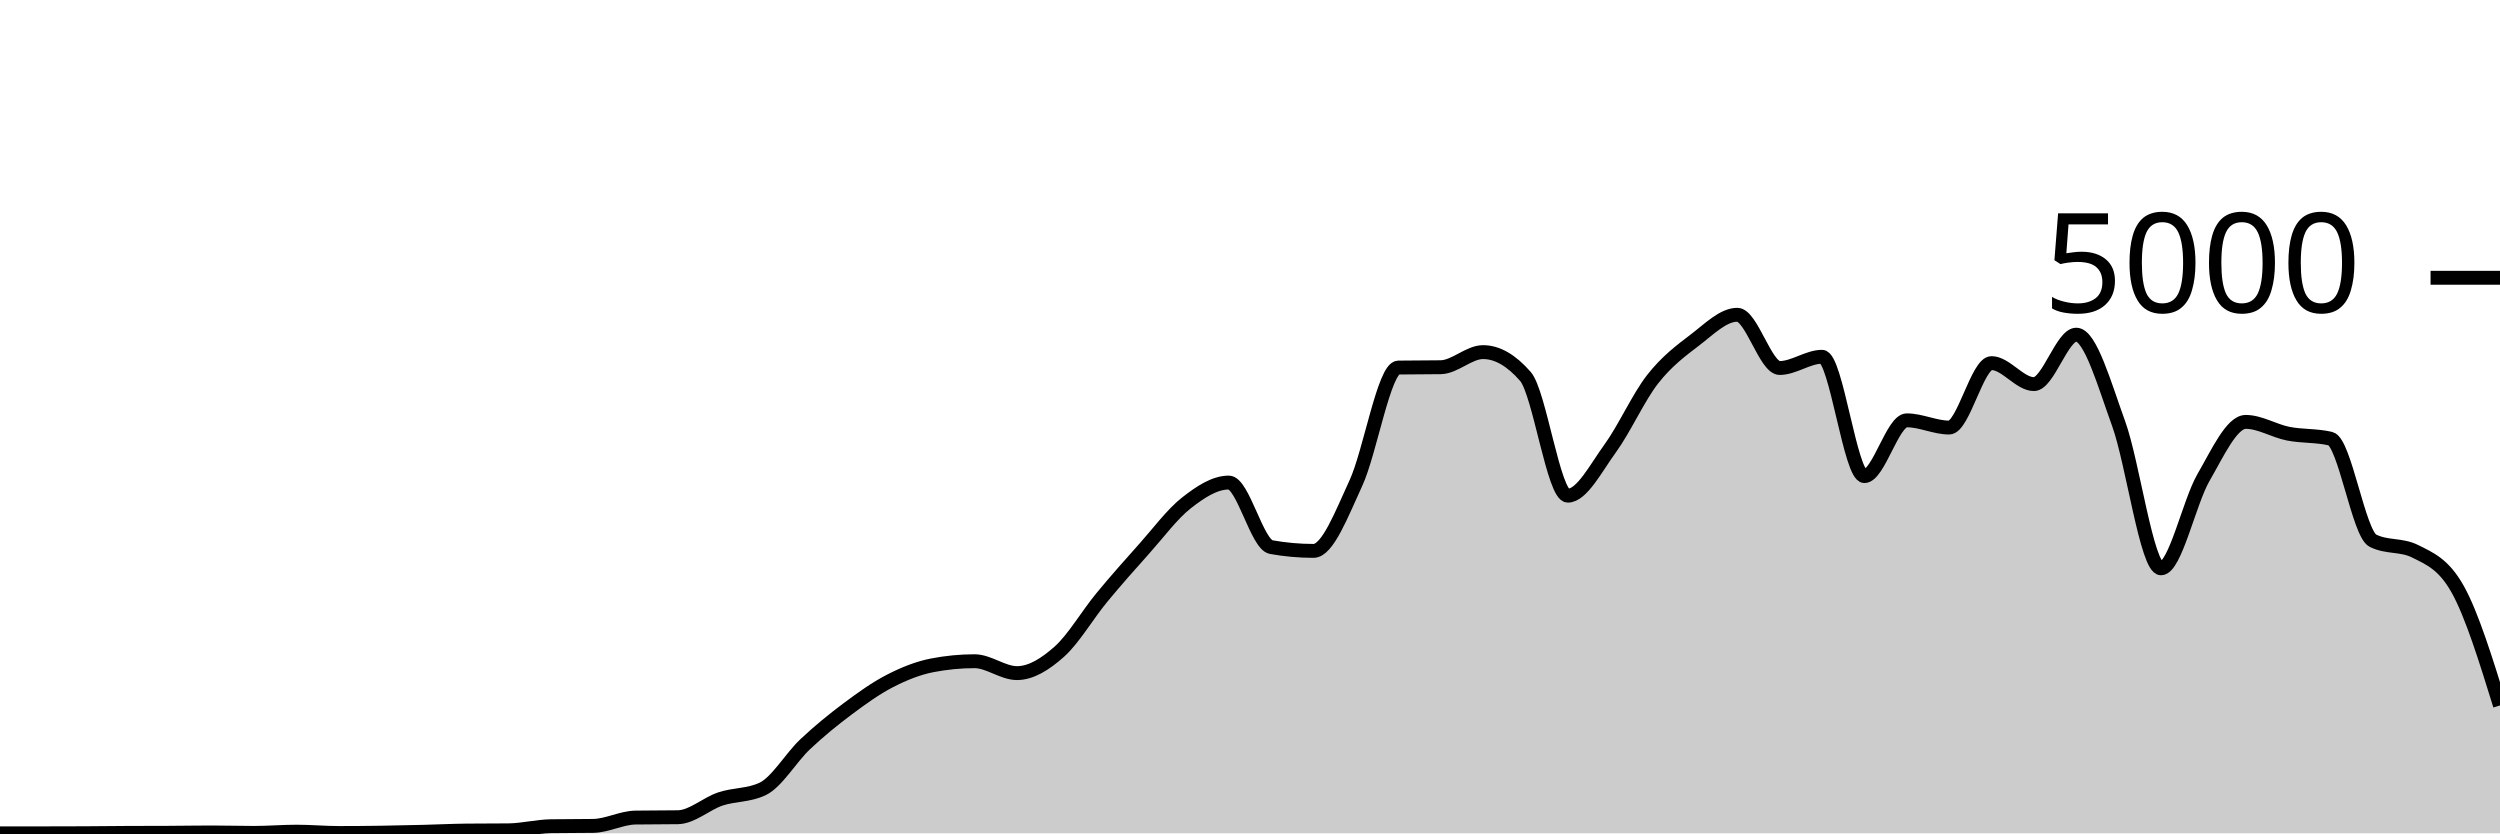
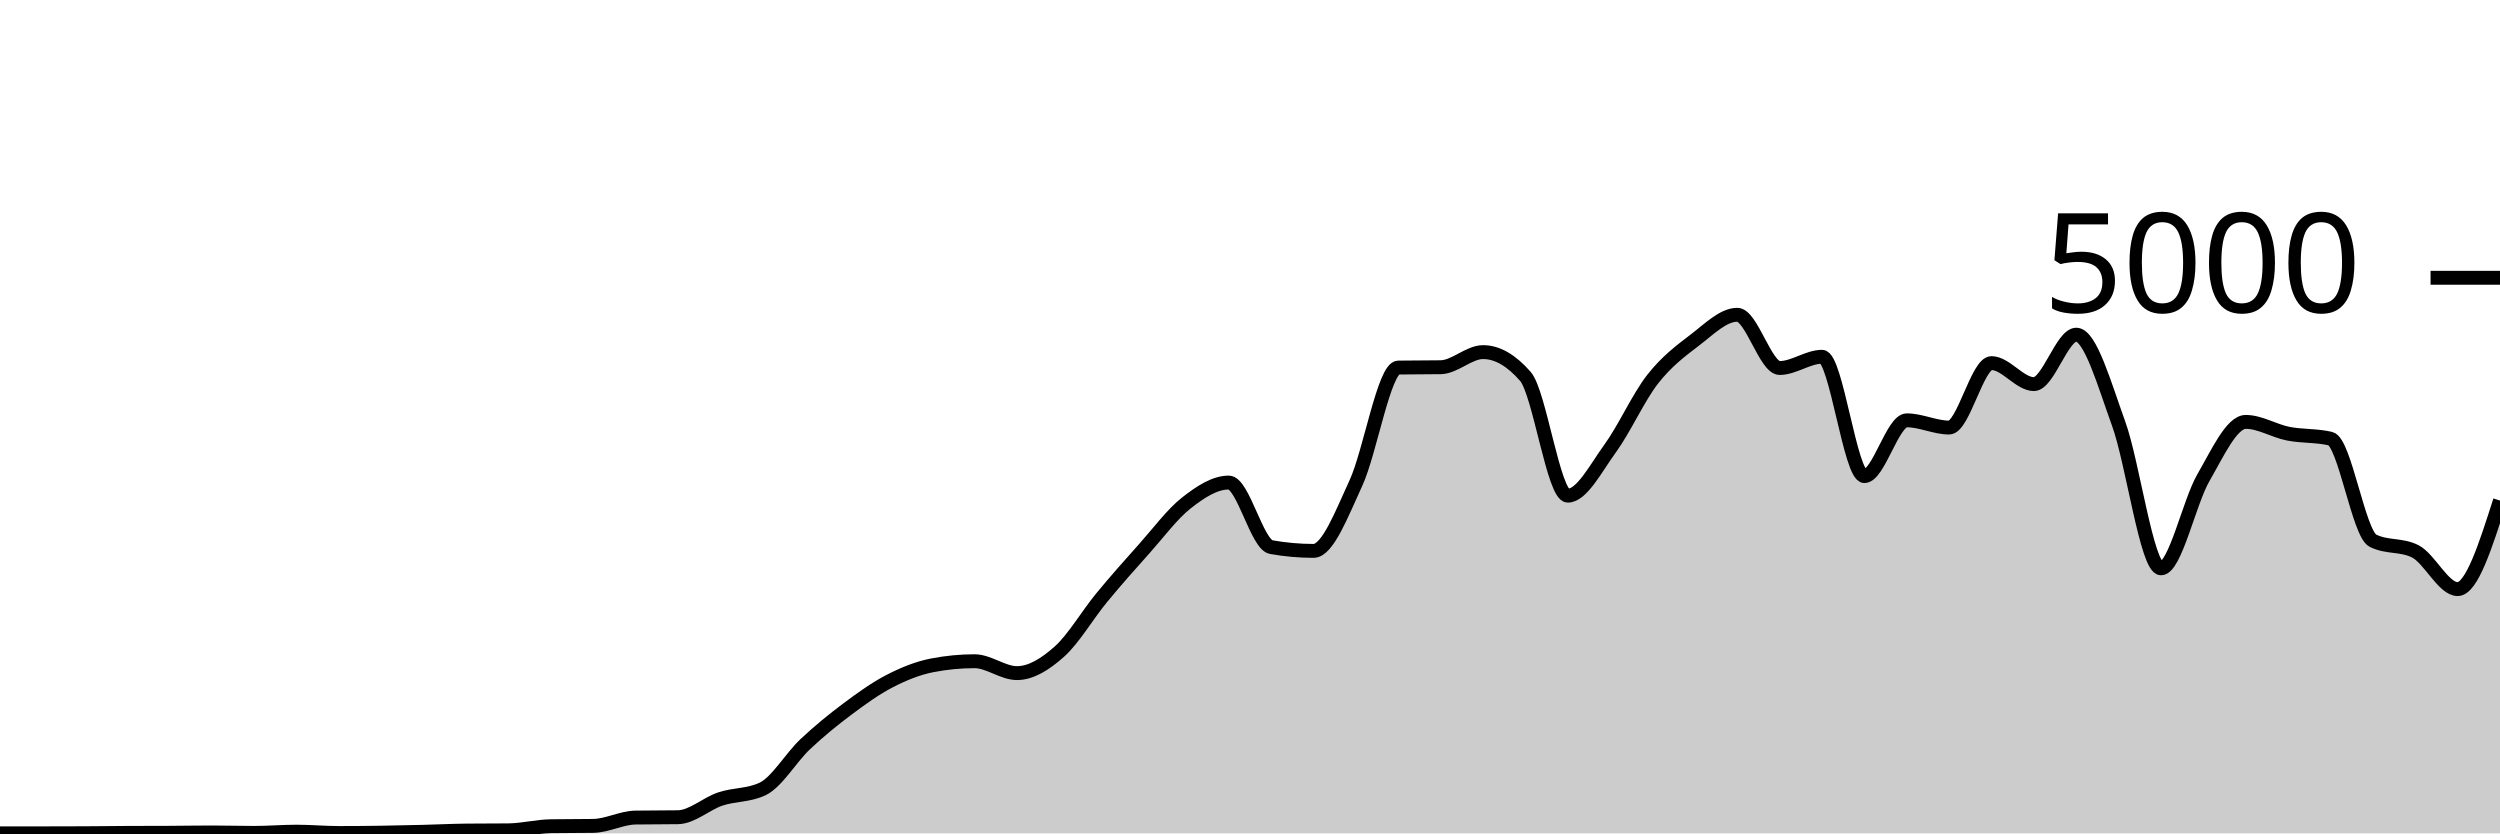
<svg xmlns="http://www.w3.org/2000/svg" viewBox="0 0 180 60">
  <g transform="translate(0,20)">
-     <path class="area" fill="rgba(0, 0, 0, 0.2)" d="M0,40C1.017,40,2.034,40,3.051,40C4.068,40,5.085,39.997,6.102,39.992C7.119,39.987,8.136,39.973,9.153,39.968C10.169,39.963,11.186,39.965,12.203,39.96C13.22,39.955,14.237,39.936,15.254,39.936C16.271,39.936,17.288,39.968,18.305,39.968C19.322,39.968,20.339,39.88,21.356,39.88C22.373,39.88,23.39,39.976,24.407,39.976C25.424,39.976,26.441,39.967,27.458,39.952C28.475,39.937,29.492,39.913,30.508,39.888C31.525,39.863,32.542,39.811,33.559,39.8C34.576,39.789,35.593,39.795,36.61,39.784C37.627,39.773,38.644,39.504,39.661,39.488C40.678,39.472,41.695,39.48,42.712,39.464C43.729,39.448,44.746,38.88,45.763,38.864C46.78,38.848,47.797,38.856,48.814,38.84C49.831,38.824,50.847,37.868,51.864,37.528C52.881,37.188,53.898,37.285,54.915,36.8C55.932,36.315,56.949,34.551,57.966,33.592C58.983,32.633,60,31.808,61.017,31.048C62.034,30.288,63.051,29.556,64.068,29.032C65.085,28.508,66.102,28.101,67.119,27.904C68.136,27.707,69.153,27.608,70.169,27.608C71.186,27.608,72.203,28.464,73.22,28.464C74.237,28.464,75.254,27.825,76.271,26.92C77.288,26.015,78.305,24.265,79.322,23.032C80.339,21.799,81.356,20.657,82.373,19.52C83.39,18.383,84.407,17.004,85.424,16.208C86.441,15.412,87.458,14.744,88.475,14.744C89.492,14.744,90.508,19.211,91.525,19.392C92.542,19.573,93.559,19.664,94.576,19.664C95.593,19.664,96.61,16.976,97.627,14.776C98.644,12.576,99.661,6.48,100.678,6.464C101.695,6.448,102.712,6.456,103.729,6.44C104.746,6.424,105.763,5.352,106.78,5.352C107.797,5.352,108.814,5.936,109.831,7.104C110.847,8.272,111.864,15.688,112.881,15.688C113.898,15.688,114.915,13.684,115.932,12.288C116.949,10.892,117.966,8.613,118.983,7.312C120,6.011,121.017,5.255,122.034,4.48C123.051,3.705,124.068,2.664,125.085,2.664C126.102,2.664,127.119,6.496,128.136,6.496C129.153,6.496,130.169,5.688,131.186,5.688C132.203,5.688,133.22,14.28,134.237,14.28C135.254,14.28,136.271,10.264,137.288,10.264C138.305,10.264,139.322,10.784,140.339,10.784C141.356,10.784,142.373,6.144,143.39,6.144C144.407,6.144,145.424,7.656,146.441,7.656C147.458,7.656,148.475,4.096,149.492,4.096C150.508,4.096,151.525,7.7,152.542,10.504C153.559,13.308,154.576,20.92,155.593,20.92C156.61,20.92,157.627,16.149,158.644,14.392C159.661,12.635,160.678,10.376,161.695,10.376C162.712,10.376,163.729,11.023,164.746,11.224C165.763,11.425,166.78,11.344,167.797,11.584C168.814,11.824,169.831,18.416,170.847,18.928C171.864,19.44,172.881,19.184,173.898,19.696C174.915,20.208,175.932,20.603,176.949,22.416C177.966,24.229,178.983,27.511,180,30.792L180,40C178.983,40,177.966,40,176.949,40C175.932,40,174.915,40,173.898,40C172.881,40,171.864,40,170.847,40C169.831,40,168.814,40,167.797,40C166.78,40,165.763,40,164.746,40C163.729,40,162.712,40,161.695,40C160.678,40,159.661,40,158.644,40C157.627,40,156.61,40,155.593,40C154.576,40,153.559,40,152.542,40C151.525,40,150.508,40,149.492,40C148.475,40,147.458,40,146.441,40C145.424,40,144.407,40,143.39,40C142.373,40,141.356,40,140.339,40C139.322,40,138.305,40,137.288,40C136.271,40,135.254,40,134.237,40C133.22,40,132.203,40,131.186,40C130.169,40,129.153,40,128.136,40C127.119,40,126.102,40,125.085,40C124.068,40,123.051,40,122.034,40C121.017,40,120,40,118.983,40C117.966,40,116.949,40,115.932,40C114.915,40,113.898,40,112.881,40C111.864,40,110.847,40,109.831,40C108.814,40,107.797,40,106.78,40C105.763,40,104.746,40,103.729,40C102.712,40,101.695,40,100.678,40C99.661,40,98.644,40,97.627,40C96.61,40,95.593,40,94.576,40C93.559,40,92.542,40,91.525,40C90.508,40,89.492,40,88.475,40C87.458,40,86.441,40,85.424,40C84.407,40,83.39,40,82.373,40C81.356,40,80.339,40,79.322,40C78.305,40,77.288,40,76.271,40C75.254,40,74.237,40,73.22,40C72.203,40,71.186,40,70.169,40C69.153,40,68.136,40,67.119,40C66.102,40,65.085,40,64.068,40C63.051,40,62.034,40,61.017,40C60,40,58.983,40,57.966,40C56.949,40,55.932,40,54.915,40C53.898,40,52.881,40,51.864,40C50.847,40,49.831,40,48.814,40C47.797,40,46.78,40,45.763,40C44.746,40,43.729,40,42.712,40C41.695,40,40.678,40,39.661,40C38.644,40,37.627,40,36.61,40C35.593,40,34.576,40,33.559,40C32.542,40,31.525,40,30.508,40C29.492,40,28.475,40,27.458,40C26.441,40,25.424,40,24.407,40C23.39,40,22.373,40,21.356,40C20.339,40,19.322,40,18.305,40C17.288,40,16.271,40,15.254,40C14.237,40,13.22,40,12.203,40C11.186,40,10.169,40,9.153,40C8.136,40,7.119,40,6.102,40C5.085,40,4.068,40,3.051,40C2.034,40,1.017,40,0,40Z" />
-     <path class="line" stroke="black" fill="none" d="M0,40C1.017,40,2.034,40,3.051,40C4.068,40,5.085,39.997,6.102,39.992C7.119,39.987,8.136,39.973,9.153,39.968C10.169,39.963,11.186,39.965,12.203,39.96C13.22,39.955,14.237,39.936,15.254,39.936C16.271,39.936,17.288,39.968,18.305,39.968C19.322,39.968,20.339,39.88,21.356,39.88C22.373,39.88,23.39,39.976,24.407,39.976C25.424,39.976,26.441,39.967,27.458,39.952C28.475,39.937,29.492,39.913,30.508,39.888C31.525,39.863,32.542,39.811,33.559,39.8C34.576,39.789,35.593,39.795,36.61,39.784C37.627,39.773,38.644,39.504,39.661,39.488C40.678,39.472,41.695,39.48,42.712,39.464C43.729,39.448,44.746,38.88,45.763,38.864C46.78,38.848,47.797,38.856,48.814,38.84C49.831,38.824,50.847,37.868,51.864,37.528C52.881,37.188,53.898,37.285,54.915,36.8C55.932,36.315,56.949,34.551,57.966,33.592C58.983,32.633,60,31.808,61.017,31.048C62.034,30.288,63.051,29.556,64.068,29.032C65.085,28.508,66.102,28.101,67.119,27.904C68.136,27.707,69.153,27.608,70.169,27.608C71.186,27.608,72.203,28.464,73.22,28.464C74.237,28.464,75.254,27.825,76.271,26.92C77.288,26.015,78.305,24.265,79.322,23.032C80.339,21.799,81.356,20.657,82.373,19.52C83.39,18.383,84.407,17.004,85.424,16.208C86.441,15.412,87.458,14.744,88.475,14.744C89.492,14.744,90.508,19.211,91.525,19.392C92.542,19.573,93.559,19.664,94.576,19.664C95.593,19.664,96.61,16.976,97.627,14.776C98.644,12.576,99.661,6.48,100.678,6.464C101.695,6.448,102.712,6.456,103.729,6.44C104.746,6.424,105.763,5.352,106.78,5.352C107.797,5.352,108.814,5.936,109.831,7.104C110.847,8.272,111.864,15.688,112.881,15.688C113.898,15.688,114.915,13.684,115.932,12.288C116.949,10.892,117.966,8.613,118.983,7.312C120,6.011,121.017,5.255,122.034,4.48C123.051,3.705,124.068,2.664,125.085,2.664C126.102,2.664,127.119,6.496,128.136,6.496C129.153,6.496,130.169,5.688,131.186,5.688C132.203,5.688,133.22,14.28,134.237,14.28C135.254,14.28,136.271,10.264,137.288,10.264C138.305,10.264,139.322,10.784,140.339,10.784C141.356,10.784,142.373,6.144,143.39,6.144C144.407,6.144,145.424,7.656,146.441,7.656C147.458,7.656,148.475,4.096,149.492,4.096C150.508,4.096,151.525,7.7,152.542,10.504C153.559,13.308,154.576,20.92,155.593,20.92C156.61,20.92,157.627,16.149,158.644,14.392C159.661,12.635,160.678,10.376,161.695,10.376C162.712,10.376,163.729,11.023,164.746,11.224C165.763,11.425,166.78,11.344,167.797,11.584C168.814,11.824,169.831,18.416,170.847,18.928C171.864,19.44,172.881,19.184,173.898,19.696C174.915,20.208,175.932,20.603,176.949,22.416C177.966,24.229,178.983,27.511,180,30.792" />
+     <path class="area" fill="rgba(0, 0, 0, 0.2)" d="M0,40C1.017,40,2.034,40,3.051,40C4.068,40,5.085,39.997,6.102,39.992C7.119,39.987,8.136,39.973,9.153,39.968C10.169,39.963,11.186,39.965,12.203,39.96C13.22,39.955,14.237,39.936,15.254,39.936C16.271,39.936,17.288,39.968,18.305,39.968C19.322,39.968,20.339,39.88,21.356,39.88C22.373,39.88,23.39,39.976,24.407,39.976C25.424,39.976,26.441,39.967,27.458,39.952C28.475,39.937,29.492,39.913,30.508,39.888C31.525,39.863,32.542,39.811,33.559,39.8C34.576,39.789,35.593,39.795,36.61,39.784C37.627,39.773,38.644,39.504,39.661,39.488C40.678,39.472,41.695,39.48,42.712,39.464C43.729,39.448,44.746,38.88,45.763,38.864C46.78,38.848,47.797,38.856,48.814,38.84C49.831,38.824,50.847,37.868,51.864,37.528C52.881,37.188,53.898,37.285,54.915,36.8C55.932,36.315,56.949,34.551,57.966,33.592C58.983,32.633,60,31.808,61.017,31.048C62.034,30.288,63.051,29.556,64.068,29.032C65.085,28.508,66.102,28.101,67.119,27.904C68.136,27.707,69.153,27.608,70.169,27.608C71.186,27.608,72.203,28.464,73.22,28.464C74.237,28.464,75.254,27.825,76.271,26.92C77.288,26.015,78.305,24.265,79.322,23.032C80.339,21.799,81.356,20.657,82.373,19.52C83.39,18.383,84.407,17.004,85.424,16.208C86.441,15.412,87.458,14.744,88.475,14.744C89.492,14.744,90.508,19.211,91.525,19.392C92.542,19.573,93.559,19.664,94.576,19.664C95.593,19.664,96.61,16.976,97.627,14.776C98.644,12.576,99.661,6.48,100.678,6.464C101.695,6.448,102.712,6.456,103.729,6.44C104.746,6.424,105.763,5.352,106.78,5.352C107.797,5.352,108.814,5.936,109.831,7.104C110.847,8.272,111.864,15.688,112.881,15.688C113.898,15.688,114.915,13.684,115.932,12.288C116.949,10.892,117.966,8.613,118.983,7.312C120,6.011,121.017,5.255,122.034,4.48C123.051,3.705,124.068,2.664,125.085,2.664C126.102,2.664,127.119,6.496,128.136,6.496C129.153,6.496,130.169,5.688,131.186,5.688C132.203,5.688,133.22,14.28,134.237,14.28C135.254,14.28,136.271,10.264,137.288,10.264C138.305,10.264,139.322,10.784,140.339,10.784C141.356,10.784,142.373,6.144,143.39,6.144C144.407,6.144,145.424,7.656,146.441,7.656C147.458,7.656,148.475,4.096,149.492,4.096C150.508,4.096,151.525,7.7,152.542,10.504C153.559,13.308,154.576,20.92,155.593,20.92C156.61,20.92,157.627,16.149,158.644,14.392C159.661,12.635,160.678,10.376,161.695,10.376C162.712,10.376,163.729,11.023,164.746,11.224C165.763,11.425,166.78,11.344,167.797,11.584C168.814,11.824,169.831,18.416,170.847,18.928C171.864,19.44,172.881,19.184,173.898,19.696C174.915,20.208,175.932,22.416,176.949,22.416C177.966,22.416,178.983,19.228,180,16.04L180,40C178.983,40,177.966,40,176.949,40C175.932,40,174.915,40,173.898,40C172.881,40,171.864,40,170.847,40C169.831,40,168.814,40,167.797,40C166.78,40,165.763,40,164.746,40C163.729,40,162.712,40,161.695,40C160.678,40,159.661,40,158.644,40C157.627,40,156.61,40,155.593,40C154.576,40,153.559,40,152.542,40C151.525,40,150.508,40,149.492,40C148.475,40,147.458,40,146.441,40C145.424,40,144.407,40,143.39,40C142.373,40,141.356,40,140.339,40C139.322,40,138.305,40,137.288,40C136.271,40,135.254,40,134.237,40C133.22,40,132.203,40,131.186,40C130.169,40,129.153,40,128.136,40C127.119,40,126.102,40,125.085,40C124.068,40,123.051,40,122.034,40C121.017,40,120,40,118.983,40C117.966,40,116.949,40,115.932,40C114.915,40,113.898,40,112.881,40C111.864,40,110.847,40,109.831,40C108.814,40,107.797,40,106.78,40C105.763,40,104.746,40,103.729,40C102.712,40,101.695,40,100.678,40C99.661,40,98.644,40,97.627,40C96.61,40,95.593,40,94.576,40C93.559,40,92.542,40,91.525,40C90.508,40,89.492,40,88.475,40C87.458,40,86.441,40,85.424,40C84.407,40,83.39,40,82.373,40C81.356,40,80.339,40,79.322,40C78.305,40,77.288,40,76.271,40C75.254,40,74.237,40,73.22,40C72.203,40,71.186,40,70.169,40C69.153,40,68.136,40,67.119,40C66.102,40,65.085,40,64.068,40C63.051,40,62.034,40,61.017,40C60,40,58.983,40,57.966,40C56.949,40,55.932,40,54.915,40C53.898,40,52.881,40,51.864,40C50.847,40,49.831,40,48.814,40C47.797,40,46.78,40,45.763,40C44.746,40,43.729,40,42.712,40C41.695,40,40.678,40,39.661,40C38.644,40,37.627,40,36.61,40C35.593,40,34.576,40,33.559,40C32.542,40,31.525,40,30.508,40C29.492,40,28.475,40,27.458,40C26.441,40,25.424,40,24.407,40C23.39,40,22.373,40,21.356,40C20.339,40,19.322,40,18.305,40C17.288,40,16.271,40,15.254,40C14.237,40,13.22,40,12.203,40C11.186,40,10.169,40,9.153,40C8.136,40,7.119,40,6.102,40C5.085,40,4.068,40,3.051,40C2.034,40,1.017,40,0,40Z" />
+     <path class="line" stroke="black" fill="none" d="M0,40C1.017,40,2.034,40,3.051,40C4.068,40,5.085,39.997,6.102,39.992C7.119,39.987,8.136,39.973,9.153,39.968C10.169,39.963,11.186,39.965,12.203,39.96C13.22,39.955,14.237,39.936,15.254,39.936C16.271,39.936,17.288,39.968,18.305,39.968C19.322,39.968,20.339,39.88,21.356,39.88C22.373,39.88,23.39,39.976,24.407,39.976C25.424,39.976,26.441,39.967,27.458,39.952C28.475,39.937,29.492,39.913,30.508,39.888C31.525,39.863,32.542,39.811,33.559,39.8C34.576,39.789,35.593,39.795,36.61,39.784C37.627,39.773,38.644,39.504,39.661,39.488C40.678,39.472,41.695,39.48,42.712,39.464C43.729,39.448,44.746,38.88,45.763,38.864C46.78,38.848,47.797,38.856,48.814,38.84C49.831,38.824,50.847,37.868,51.864,37.528C52.881,37.188,53.898,37.285,54.915,36.8C55.932,36.315,56.949,34.551,57.966,33.592C58.983,32.633,60,31.808,61.017,31.048C62.034,30.288,63.051,29.556,64.068,29.032C65.085,28.508,66.102,28.101,67.119,27.904C68.136,27.707,69.153,27.608,70.169,27.608C71.186,27.608,72.203,28.464,73.22,28.464C74.237,28.464,75.254,27.825,76.271,26.92C77.288,26.015,78.305,24.265,79.322,23.032C80.339,21.799,81.356,20.657,82.373,19.52C83.39,18.383,84.407,17.004,85.424,16.208C86.441,15.412,87.458,14.744,88.475,14.744C89.492,14.744,90.508,19.211,91.525,19.392C92.542,19.573,93.559,19.664,94.576,19.664C95.593,19.664,96.61,16.976,97.627,14.776C98.644,12.576,99.661,6.48,100.678,6.464C101.695,6.448,102.712,6.456,103.729,6.44C104.746,6.424,105.763,5.352,106.78,5.352C107.797,5.352,108.814,5.936,109.831,7.104C110.847,8.272,111.864,15.688,112.881,15.688C113.898,15.688,114.915,13.684,115.932,12.288C116.949,10.892,117.966,8.613,118.983,7.312C120,6.011,121.017,5.255,122.034,4.48C123.051,3.705,124.068,2.664,125.085,2.664C126.102,2.664,127.119,6.496,128.136,6.496C129.153,6.496,130.169,5.688,131.186,5.688C132.203,5.688,133.22,14.28,134.237,14.28C135.254,14.28,136.271,10.264,137.288,10.264C138.305,10.264,139.322,10.784,140.339,10.784C141.356,10.784,142.373,6.144,143.39,6.144C144.407,6.144,145.424,7.656,146.441,7.656C147.458,7.656,148.475,4.096,149.492,4.096C150.508,4.096,151.525,7.7,152.542,10.504C153.559,13.308,154.576,20.92,155.593,20.92C156.61,20.92,157.627,16.149,158.644,14.392C159.661,12.635,160.678,10.376,161.695,10.376C162.712,10.376,163.729,11.023,164.746,11.224C165.763,11.425,166.78,11.344,167.797,11.584C168.814,11.824,169.831,18.416,170.847,18.928C171.864,19.44,172.881,19.184,173.898,19.696C174.915,20.208,175.932,22.416,176.949,22.416C177.966,22.416,178.983,19.228,180,16.04" />
    <path class="axis-ceiling" stroke-width="1" stroke="black" fill="none" d="M175,0L180,0" />
    <text class="axis-ceiling-label" font-family="sans-serif" text-anchor="end" font-size="10px" x="170" y="2.5">5000</text>
  </g>
</svg>
